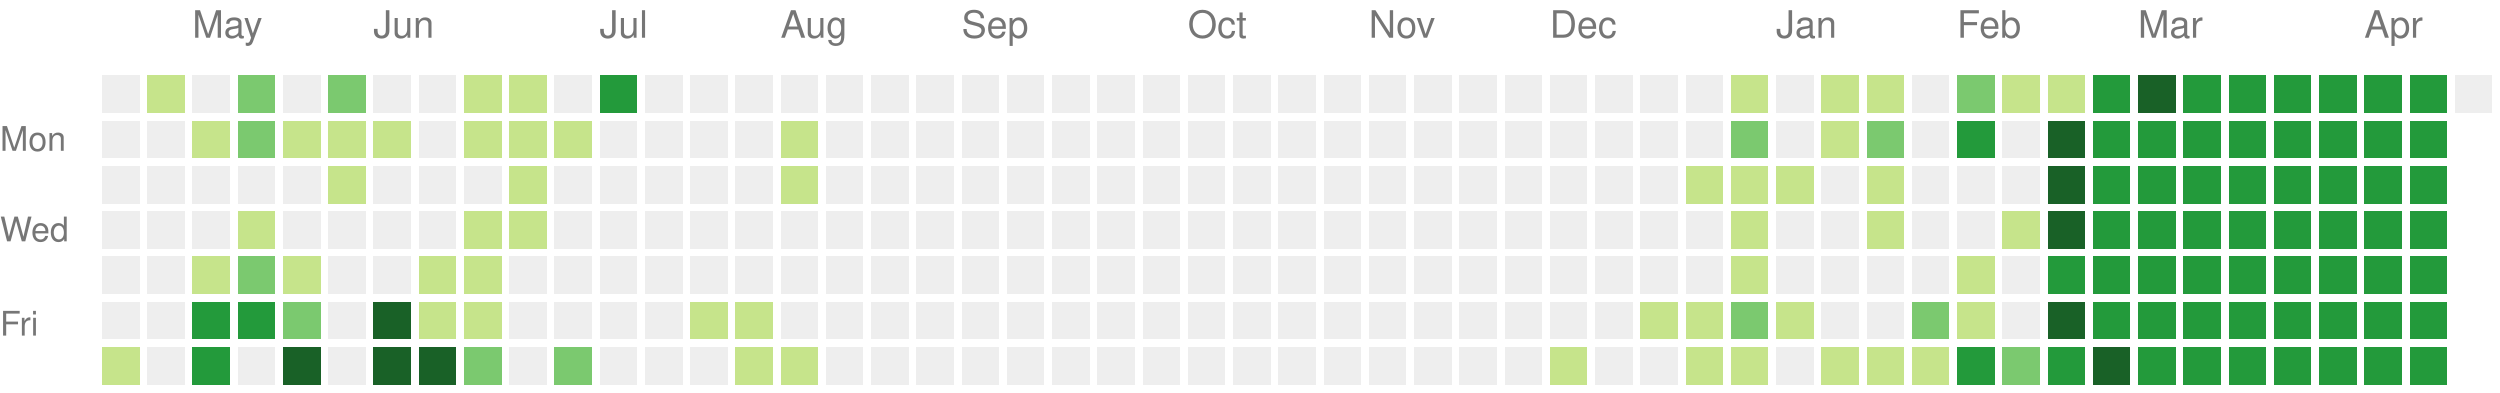
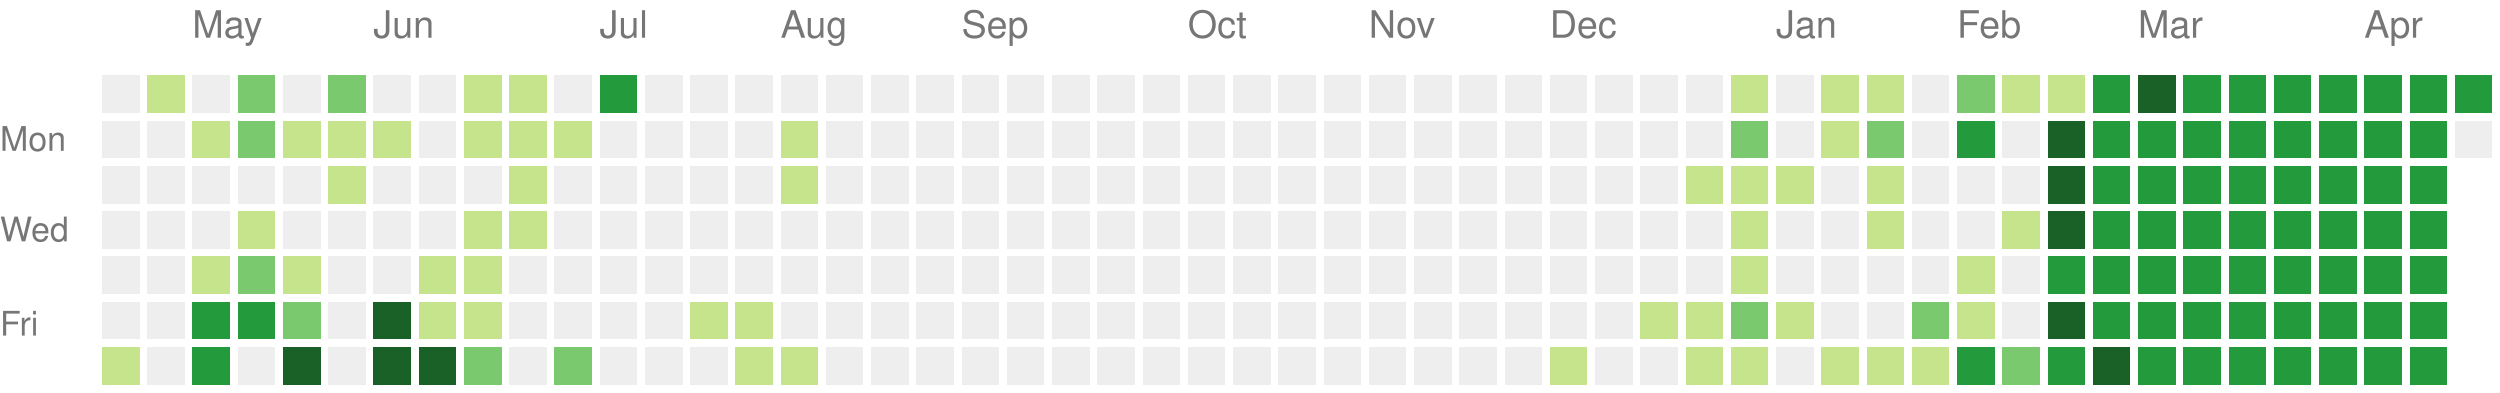
<svg xmlns="http://www.w3.org/2000/svg" version="1.1" width="663" height="104">
  <rect style="fill:#eeeeee;shape-rendering:crispedges;" data-score="0" data-date="2024-04-21" x="27" y="20" width="10" height="10" />
  <rect style="fill:#c6e48b;shape-rendering:crispedges;" data-score="1" data-date="2024-04-28" x="39" y="20" width="10" height="10" />
  <rect style="fill:#eeeeee;shape-rendering:crispedges;" data-score="0" data-date="2024-05-05" x="51" y="20" width="10" height="10" />
  <rect style="fill:#7bc96f;shape-rendering:crispedges;" data-score="2" data-date="2024-05-12" x="63" y="20" width="10" height="10" />
  <rect style="fill:#eeeeee;shape-rendering:crispedges;" data-score="0" data-date="2024-05-19" x="75" y="20" width="10" height="10" />
  <rect style="fill:#7bc96f;shape-rendering:crispedges;" data-score="2" data-date="2024-05-26" x="87" y="20" width="10" height="10" />
  <rect style="fill:#eeeeee;shape-rendering:crispedges;" data-score="0" data-date="2024-06-02" x="99" y="20" width="10" height="10" />
  <rect style="fill:#eeeeee;shape-rendering:crispedges;" data-score="0" data-date="2024-06-09" x="111" y="20" width="10" height="10" />
  <rect style="fill:#c6e48b;shape-rendering:crispedges;" data-score="1" data-date="2024-06-16" x="123" y="20" width="10" height="10" />
  <rect style="fill:#c6e48b;shape-rendering:crispedges;" data-score="1" data-date="2024-06-23" x="135" y="20" width="10" height="10" />
  <rect style="fill:#eeeeee;shape-rendering:crispedges;" data-score="0" data-date="2024-06-30" x="147" y="20" width="10" height="10" />
  <rect style="fill:#239a3b;shape-rendering:crispedges;" data-score="3" data-date="2024-07-07" x="159" y="20" width="10" height="10" />
  <rect style="fill:#eeeeee;shape-rendering:crispedges;" data-score="0" data-date="2024-07-14" x="171" y="20" width="10" height="10" />
  <rect style="fill:#eeeeee;shape-rendering:crispedges;" data-score="0" data-date="2024-07-21" x="183" y="20" width="10" height="10" />
  <rect style="fill:#eeeeee;shape-rendering:crispedges;" data-score="0" data-date="2024-07-28" x="195" y="20" width="10" height="10" />
  <rect style="fill:#eeeeee;shape-rendering:crispedges;" data-score="0" data-date="2024-08-04" x="207" y="20" width="10" height="10" />
  <rect style="fill:#eeeeee;shape-rendering:crispedges;" data-score="0" data-date="2024-08-11" x="219" y="20" width="10" height="10" />
  <rect style="fill:#eeeeee;shape-rendering:crispedges;" data-score="0" data-date="2024-08-18" x="231" y="20" width="10" height="10" />
  <rect style="fill:#eeeeee;shape-rendering:crispedges;" data-score="0" data-date="2024-08-25" x="243" y="20" width="10" height="10" />
  <rect style="fill:#eeeeee;shape-rendering:crispedges;" data-score="0" data-date="2024-09-01" x="255" y="20" width="10" height="10" />
  <rect style="fill:#eeeeee;shape-rendering:crispedges;" data-score="0" data-date="2024-09-08" x="267" y="20" width="10" height="10" />
  <rect style="fill:#eeeeee;shape-rendering:crispedges;" data-score="0" data-date="2024-09-15" x="279" y="20" width="10" height="10" />
  <rect style="fill:#eeeeee;shape-rendering:crispedges;" data-score="0" data-date="2024-09-22" x="291" y="20" width="10" height="10" />
  <rect style="fill:#eeeeee;shape-rendering:crispedges;" data-score="0" data-date="2024-09-29" x="303" y="20" width="10" height="10" />
  <rect style="fill:#eeeeee;shape-rendering:crispedges;" data-score="0" data-date="2024-10-06" x="315" y="20" width="10" height="10" />
  <rect style="fill:#eeeeee;shape-rendering:crispedges;" data-score="0" data-date="2024-10-13" x="327" y="20" width="10" height="10" />
  <rect style="fill:#eeeeee;shape-rendering:crispedges;" data-score="0" data-date="2024-10-20" x="339" y="20" width="10" height="10" />
  <rect style="fill:#eeeeee;shape-rendering:crispedges;" data-score="0" data-date="2024-10-27" x="351" y="20" width="10" height="10" />
  <rect style="fill:#eeeeee;shape-rendering:crispedges;" data-score="0" data-date="2024-11-03" x="363" y="20" width="10" height="10" />
  <rect style="fill:#eeeeee;shape-rendering:crispedges;" data-score="0" data-date="2024-11-10" x="375" y="20" width="10" height="10" />
  <rect style="fill:#eeeeee;shape-rendering:crispedges;" data-score="0" data-date="2024-11-17" x="387" y="20" width="10" height="10" />
  <rect style="fill:#eeeeee;shape-rendering:crispedges;" data-score="0" data-date="2024-11-24" x="399" y="20" width="10" height="10" />
  <rect style="fill:#eeeeee;shape-rendering:crispedges;" data-score="0" data-date="2024-12-01" x="411" y="20" width="10" height="10" />
  <rect style="fill:#eeeeee;shape-rendering:crispedges;" data-score="0" data-date="2024-12-08" x="423" y="20" width="10" height="10" />
  <rect style="fill:#eeeeee;shape-rendering:crispedges;" data-score="0" data-date="2024-12-15" x="435" y="20" width="10" height="10" />
  <rect style="fill:#eeeeee;shape-rendering:crispedges;" data-score="0" data-date="2024-12-22" x="447" y="20" width="10" height="10" />
  <rect style="fill:#c6e48b;shape-rendering:crispedges;" data-score="1" data-date="2024-12-29" x="459" y="20" width="10" height="10" />
  <rect style="fill:#eeeeee;shape-rendering:crispedges;" data-score="0" data-date="2025-01-05" x="471" y="20" width="10" height="10" />
  <rect style="fill:#c6e48b;shape-rendering:crispedges;" data-score="1" data-date="2025-01-12" x="483" y="20" width="10" height="10" />
  <rect style="fill:#c6e48b;shape-rendering:crispedges;" data-score="1" data-date="2025-01-19" x="495" y="20" width="10" height="10" />
  <rect style="fill:#eeeeee;shape-rendering:crispedges;" data-score="0" data-date="2025-01-26" x="507" y="20" width="10" height="10" />
  <rect style="fill:#7bc96f;shape-rendering:crispedges;" data-score="2" data-date="2025-02-02" x="519" y="20" width="10" height="10" />
  <rect style="fill:#c6e48b;shape-rendering:crispedges;" data-score="1" data-date="2025-02-09" x="531" y="20" width="10" height="10" />
  <rect style="fill:#c6e48b;shape-rendering:crispedges;" data-score="1" data-date="2025-02-16" x="543" y="20" width="10" height="10" />
  <rect style="fill:#239a3b;shape-rendering:crispedges;" data-score="3" data-date="2025-02-23" x="555" y="20" width="10" height="10" />
  <rect style="fill:#196127;shape-rendering:crispedges;" data-score="4" data-date="2025-03-02" x="567" y="20" width="10" height="10" />
  <rect style="fill:#239a3b;shape-rendering:crispedges;" data-score="3" data-date="2025-03-09" x="579" y="20" width="10" height="10" />
  <rect style="fill:#239a3b;shape-rendering:crispedges;" data-score="3" data-date="2025-03-16" x="591" y="20" width="10" height="10" />
  <rect style="fill:#239a3b;shape-rendering:crispedges;" data-score="3" data-date="2025-03-23" x="603" y="20" width="10" height="10" />
  <rect style="fill:#239a3b;shape-rendering:crispedges;" data-score="3" data-date="2025-03-30" x="615" y="20" width="10" height="10" />
  <rect style="fill:#239a3b;shape-rendering:crispedges;" data-score="3" data-date="2025-04-06" x="627" y="20" width="10" height="10" />
  <rect style="fill:#239a3b;shape-rendering:crispedges;" data-score="3" data-date="2025-04-13" x="639" y="20" width="10" height="10" />
-   <rect style="fill:#eeeeee;shape-rendering:crispedges;" data-score="0" data-date="2025-04-20" x="651" y="20" width="10" height="10" />
+   <rect style="fill:#239a3b;shape-rendering:crispedges;" data-score="3" data-date="2025-04-20" x="651" y="20" width="10" height="10" />
  <rect style="fill:#eeeeee;shape-rendering:crispedges;" data-score="0" data-date="2024-04-22" x="27" y="32" width="10" height="10" />
  <rect style="fill:#eeeeee;shape-rendering:crispedges;" data-score="0" data-date="2024-04-29" x="39" y="32" width="10" height="10" />
  <rect style="fill:#c6e48b;shape-rendering:crispedges;" data-score="1" data-date="2024-05-06" x="51" y="32" width="10" height="10" />
  <rect style="fill:#7bc96f;shape-rendering:crispedges;" data-score="2" data-date="2024-05-13" x="63" y="32" width="10" height="10" />
  <rect style="fill:#c6e48b;shape-rendering:crispedges;" data-score="1" data-date="2024-05-20" x="75" y="32" width="10" height="10" />
  <rect style="fill:#c6e48b;shape-rendering:crispedges;" data-score="1" data-date="2024-05-27" x="87" y="32" width="10" height="10" />
  <rect style="fill:#c6e48b;shape-rendering:crispedges;" data-score="1" data-date="2024-06-03" x="99" y="32" width="10" height="10" />
  <rect style="fill:#eeeeee;shape-rendering:crispedges;" data-score="0" data-date="2024-06-10" x="111" y="32" width="10" height="10" />
  <rect style="fill:#c6e48b;shape-rendering:crispedges;" data-score="1" data-date="2024-06-17" x="123" y="32" width="10" height="10" />
  <rect style="fill:#c6e48b;shape-rendering:crispedges;" data-score="1" data-date="2024-06-24" x="135" y="32" width="10" height="10" />
  <rect style="fill:#c6e48b;shape-rendering:crispedges;" data-score="1" data-date="2024-07-01" x="147" y="32" width="10" height="10" />
  <rect style="fill:#eeeeee;shape-rendering:crispedges;" data-score="0" data-date="2024-07-08" x="159" y="32" width="10" height="10" />
  <rect style="fill:#eeeeee;shape-rendering:crispedges;" data-score="0" data-date="2024-07-15" x="171" y="32" width="10" height="10" />
  <rect style="fill:#eeeeee;shape-rendering:crispedges;" data-score="0" data-date="2024-07-22" x="183" y="32" width="10" height="10" />
  <rect style="fill:#eeeeee;shape-rendering:crispedges;" data-score="0" data-date="2024-07-29" x="195" y="32" width="10" height="10" />
  <rect style="fill:#c6e48b;shape-rendering:crispedges;" data-score="1" data-date="2024-08-05" x="207" y="32" width="10" height="10" />
  <rect style="fill:#eeeeee;shape-rendering:crispedges;" data-score="0" data-date="2024-08-12" x="219" y="32" width="10" height="10" />
  <rect style="fill:#eeeeee;shape-rendering:crispedges;" data-score="0" data-date="2024-08-19" x="231" y="32" width="10" height="10" />
  <rect style="fill:#eeeeee;shape-rendering:crispedges;" data-score="0" data-date="2024-08-26" x="243" y="32" width="10" height="10" />
  <rect style="fill:#eeeeee;shape-rendering:crispedges;" data-score="0" data-date="2024-09-02" x="255" y="32" width="10" height="10" />
  <rect style="fill:#eeeeee;shape-rendering:crispedges;" data-score="0" data-date="2024-09-09" x="267" y="32" width="10" height="10" />
  <rect style="fill:#eeeeee;shape-rendering:crispedges;" data-score="0" data-date="2024-09-16" x="279" y="32" width="10" height="10" />
  <rect style="fill:#eeeeee;shape-rendering:crispedges;" data-score="0" data-date="2024-09-23" x="291" y="32" width="10" height="10" />
  <rect style="fill:#eeeeee;shape-rendering:crispedges;" data-score="0" data-date="2024-09-30" x="303" y="32" width="10" height="10" />
  <rect style="fill:#eeeeee;shape-rendering:crispedges;" data-score="0" data-date="2024-10-07" x="315" y="32" width="10" height="10" />
  <rect style="fill:#eeeeee;shape-rendering:crispedges;" data-score="0" data-date="2024-10-14" x="327" y="32" width="10" height="10" />
  <rect style="fill:#eeeeee;shape-rendering:crispedges;" data-score="0" data-date="2024-10-21" x="339" y="32" width="10" height="10" />
  <rect style="fill:#eeeeee;shape-rendering:crispedges;" data-score="0" data-date="2024-10-28" x="351" y="32" width="10" height="10" />
  <rect style="fill:#eeeeee;shape-rendering:crispedges;" data-score="0" data-date="2024-11-04" x="363" y="32" width="10" height="10" />
  <rect style="fill:#eeeeee;shape-rendering:crispedges;" data-score="0" data-date="2024-11-11" x="375" y="32" width="10" height="10" />
  <rect style="fill:#eeeeee;shape-rendering:crispedges;" data-score="0" data-date="2024-11-18" x="387" y="32" width="10" height="10" />
  <rect style="fill:#eeeeee;shape-rendering:crispedges;" data-score="0" data-date="2024-11-25" x="399" y="32" width="10" height="10" />
  <rect style="fill:#eeeeee;shape-rendering:crispedges;" data-score="0" data-date="2024-12-02" x="411" y="32" width="10" height="10" />
  <rect style="fill:#eeeeee;shape-rendering:crispedges;" data-score="0" data-date="2024-12-09" x="423" y="32" width="10" height="10" />
  <rect style="fill:#eeeeee;shape-rendering:crispedges;" data-score="0" data-date="2024-12-16" x="435" y="32" width="10" height="10" />
  <rect style="fill:#eeeeee;shape-rendering:crispedges;" data-score="0" data-date="2024-12-23" x="447" y="32" width="10" height="10" />
  <rect style="fill:#7bc96f;shape-rendering:crispedges;" data-score="2" data-date="2024-12-30" x="459" y="32" width="10" height="10" />
  <rect style="fill:#eeeeee;shape-rendering:crispedges;" data-score="0" data-date="2025-01-06" x="471" y="32" width="10" height="10" />
  <rect style="fill:#c6e48b;shape-rendering:crispedges;" data-score="1" data-date="2025-01-13" x="483" y="32" width="10" height="10" />
  <rect style="fill:#7bc96f;shape-rendering:crispedges;" data-score="2" data-date="2025-01-20" x="495" y="32" width="10" height="10" />
  <rect style="fill:#eeeeee;shape-rendering:crispedges;" data-score="0" data-date="2025-01-27" x="507" y="32" width="10" height="10" />
  <rect style="fill:#239a3b;shape-rendering:crispedges;" data-score="3" data-date="2025-02-03" x="519" y="32" width="10" height="10" />
  <rect style="fill:#eeeeee;shape-rendering:crispedges;" data-score="0" data-date="2025-02-10" x="531" y="32" width="10" height="10" />
  <rect style="fill:#196127;shape-rendering:crispedges;" data-score="4" data-date="2025-02-17" x="543" y="32" width="10" height="10" />
  <rect style="fill:#239a3b;shape-rendering:crispedges;" data-score="3" data-date="2025-02-24" x="555" y="32" width="10" height="10" />
  <rect style="fill:#239a3b;shape-rendering:crispedges;" data-score="3" data-date="2025-03-03" x="567" y="32" width="10" height="10" />
  <rect style="fill:#239a3b;shape-rendering:crispedges;" data-score="3" data-date="2025-03-10" x="579" y="32" width="10" height="10" />
  <rect style="fill:#239a3b;shape-rendering:crispedges;" data-score="3" data-date="2025-03-17" x="591" y="32" width="10" height="10" />
  <rect style="fill:#239a3b;shape-rendering:crispedges;" data-score="3" data-date="2025-03-24" x="603" y="32" width="10" height="10" />
  <rect style="fill:#239a3b;shape-rendering:crispedges;" data-score="3" data-date="2025-03-31" x="615" y="32" width="10" height="10" />
  <rect style="fill:#239a3b;shape-rendering:crispedges;" data-score="3" data-date="2025-04-07" x="627" y="32" width="10" height="10" />
  <rect style="fill:#239a3b;shape-rendering:crispedges;" data-score="3" data-date="2025-04-14" x="639" y="32" width="10" height="10" />
+   <rect style="fill:#eeeeee;shape-rendering:crispedges;" data-score="0" data-date="2025-04-21" x="651" y="32" width="10" height="10" />
  <rect style="fill:#eeeeee;shape-rendering:crispedges;" data-score="0" data-date="2024-04-23" x="27" y="44" width="10" height="10" />
  <rect style="fill:#eeeeee;shape-rendering:crispedges;" data-score="0" data-date="2024-04-30" x="39" y="44" width="10" height="10" />
  <rect style="fill:#eeeeee;shape-rendering:crispedges;" data-score="0" data-date="2024-05-07" x="51" y="44" width="10" height="10" />
  <rect style="fill:#eeeeee;shape-rendering:crispedges;" data-score="0" data-date="2024-05-14" x="63" y="44" width="10" height="10" />
  <rect style="fill:#eeeeee;shape-rendering:crispedges;" data-score="0" data-date="2024-05-21" x="75" y="44" width="10" height="10" />
  <rect style="fill:#c6e48b;shape-rendering:crispedges;" data-score="1" data-date="2024-05-28" x="87" y="44" width="10" height="10" />
  <rect style="fill:#eeeeee;shape-rendering:crispedges;" data-score="0" data-date="2024-06-04" x="99" y="44" width="10" height="10" />
  <rect style="fill:#eeeeee;shape-rendering:crispedges;" data-score="0" data-date="2024-06-11" x="111" y="44" width="10" height="10" />
  <rect style="fill:#eeeeee;shape-rendering:crispedges;" data-score="0" data-date="2024-06-18" x="123" y="44" width="10" height="10" />
  <rect style="fill:#c6e48b;shape-rendering:crispedges;" data-score="1" data-date="2024-06-25" x="135" y="44" width="10" height="10" />
  <rect style="fill:#eeeeee;shape-rendering:crispedges;" data-score="0" data-date="2024-07-02" x="147" y="44" width="10" height="10" />
  <rect style="fill:#eeeeee;shape-rendering:crispedges;" data-score="0" data-date="2024-07-09" x="159" y="44" width="10" height="10" />
  <rect style="fill:#eeeeee;shape-rendering:crispedges;" data-score="0" data-date="2024-07-16" x="171" y="44" width="10" height="10" />
  <rect style="fill:#eeeeee;shape-rendering:crispedges;" data-score="0" data-date="2024-07-23" x="183" y="44" width="10" height="10" />
  <rect style="fill:#eeeeee;shape-rendering:crispedges;" data-score="0" data-date="2024-07-30" x="195" y="44" width="10" height="10" />
  <rect style="fill:#c6e48b;shape-rendering:crispedges;" data-score="1" data-date="2024-08-06" x="207" y="44" width="10" height="10" />
  <rect style="fill:#eeeeee;shape-rendering:crispedges;" data-score="0" data-date="2024-08-13" x="219" y="44" width="10" height="10" />
  <rect style="fill:#eeeeee;shape-rendering:crispedges;" data-score="0" data-date="2024-08-20" x="231" y="44" width="10" height="10" />
  <rect style="fill:#eeeeee;shape-rendering:crispedges;" data-score="0" data-date="2024-08-27" x="243" y="44" width="10" height="10" />
  <rect style="fill:#eeeeee;shape-rendering:crispedges;" data-score="0" data-date="2024-09-03" x="255" y="44" width="10" height="10" />
  <rect style="fill:#eeeeee;shape-rendering:crispedges;" data-score="0" data-date="2024-09-10" x="267" y="44" width="10" height="10" />
  <rect style="fill:#eeeeee;shape-rendering:crispedges;" data-score="0" data-date="2024-09-17" x="279" y="44" width="10" height="10" />
  <rect style="fill:#eeeeee;shape-rendering:crispedges;" data-score="0" data-date="2024-09-24" x="291" y="44" width="10" height="10" />
  <rect style="fill:#eeeeee;shape-rendering:crispedges;" data-score="0" data-date="2024-10-01" x="303" y="44" width="10" height="10" />
  <rect style="fill:#eeeeee;shape-rendering:crispedges;" data-score="0" data-date="2024-10-08" x="315" y="44" width="10" height="10" />
  <rect style="fill:#eeeeee;shape-rendering:crispedges;" data-score="0" data-date="2024-10-15" x="327" y="44" width="10" height="10" />
  <rect style="fill:#eeeeee;shape-rendering:crispedges;" data-score="0" data-date="2024-10-22" x="339" y="44" width="10" height="10" />
  <rect style="fill:#eeeeee;shape-rendering:crispedges;" data-score="0" data-date="2024-10-29" x="351" y="44" width="10" height="10" />
  <rect style="fill:#eeeeee;shape-rendering:crispedges;" data-score="0" data-date="2024-11-05" x="363" y="44" width="10" height="10" />
  <rect style="fill:#eeeeee;shape-rendering:crispedges;" data-score="0" data-date="2024-11-12" x="375" y="44" width="10" height="10" />
  <rect style="fill:#eeeeee;shape-rendering:crispedges;" data-score="0" data-date="2024-11-19" x="387" y="44" width="10" height="10" />
  <rect style="fill:#eeeeee;shape-rendering:crispedges;" data-score="0" data-date="2024-11-26" x="399" y="44" width="10" height="10" />
  <rect style="fill:#eeeeee;shape-rendering:crispedges;" data-score="0" data-date="2024-12-03" x="411" y="44" width="10" height="10" />
  <rect style="fill:#eeeeee;shape-rendering:crispedges;" data-score="0" data-date="2024-12-10" x="423" y="44" width="10" height="10" />
  <rect style="fill:#eeeeee;shape-rendering:crispedges;" data-score="0" data-date="2024-12-17" x="435" y="44" width="10" height="10" />
  <rect style="fill:#c6e48b;shape-rendering:crispedges;" data-score="1" data-date="2024-12-24" x="447" y="44" width="10" height="10" />
  <rect style="fill:#c6e48b;shape-rendering:crispedges;" data-score="1" data-date="2024-12-31" x="459" y="44" width="10" height="10" />
  <rect style="fill:#c6e48b;shape-rendering:crispedges;" data-score="1" data-date="2025-01-07" x="471" y="44" width="10" height="10" />
  <rect style="fill:#eeeeee;shape-rendering:crispedges;" data-score="0" data-date="2025-01-14" x="483" y="44" width="10" height="10" />
  <rect style="fill:#c6e48b;shape-rendering:crispedges;" data-score="1" data-date="2025-01-21" x="495" y="44" width="10" height="10" />
  <rect style="fill:#eeeeee;shape-rendering:crispedges;" data-score="0" data-date="2025-01-28" x="507" y="44" width="10" height="10" />
  <rect style="fill:#eeeeee;shape-rendering:crispedges;" data-score="0" data-date="2025-02-04" x="519" y="44" width="10" height="10" />
  <rect style="fill:#eeeeee;shape-rendering:crispedges;" data-score="0" data-date="2025-02-11" x="531" y="44" width="10" height="10" />
  <rect style="fill:#196127;shape-rendering:crispedges;" data-score="4" data-date="2025-02-18" x="543" y="44" width="10" height="10" />
  <rect style="fill:#239a3b;shape-rendering:crispedges;" data-score="3" data-date="2025-02-25" x="555" y="44" width="10" height="10" />
  <rect style="fill:#239a3b;shape-rendering:crispedges;" data-score="3" data-date="2025-03-04" x="567" y="44" width="10" height="10" />
  <rect style="fill:#239a3b;shape-rendering:crispedges;" data-score="3" data-date="2025-03-11" x="579" y="44" width="10" height="10" />
  <rect style="fill:#239a3b;shape-rendering:crispedges;" data-score="3" data-date="2025-03-18" x="591" y="44" width="10" height="10" />
  <rect style="fill:#239a3b;shape-rendering:crispedges;" data-score="3" data-date="2025-03-25" x="603" y="44" width="10" height="10" />
  <rect style="fill:#239a3b;shape-rendering:crispedges;" data-score="3" data-date="2025-04-01" x="615" y="44" width="10" height="10" />
  <rect style="fill:#239a3b;shape-rendering:crispedges;" data-score="3" data-date="2025-04-08" x="627" y="44" width="10" height="10" />
  <rect style="fill:#239a3b;shape-rendering:crispedges;" data-score="3" data-date="2025-04-15" x="639" y="44" width="10" height="10" />
  <rect style="fill:#eeeeee;shape-rendering:crispedges;" data-score="0" data-date="2024-04-24" x="27" y="56" width="10" height="10" />
  <rect style="fill:#eeeeee;shape-rendering:crispedges;" data-score="0" data-date="2024-05-01" x="39" y="56" width="10" height="10" />
  <rect style="fill:#eeeeee;shape-rendering:crispedges;" data-score="0" data-date="2024-05-08" x="51" y="56" width="10" height="10" />
  <rect style="fill:#c6e48b;shape-rendering:crispedges;" data-score="1" data-date="2024-05-15" x="63" y="56" width="10" height="10" />
  <rect style="fill:#eeeeee;shape-rendering:crispedges;" data-score="0" data-date="2024-05-22" x="75" y="56" width="10" height="10" />
  <rect style="fill:#eeeeee;shape-rendering:crispedges;" data-score="0" data-date="2024-05-29" x="87" y="56" width="10" height="10" />
  <rect style="fill:#eeeeee;shape-rendering:crispedges;" data-score="0" data-date="2024-06-05" x="99" y="56" width="10" height="10" />
  <rect style="fill:#eeeeee;shape-rendering:crispedges;" data-score="0" data-date="2024-06-12" x="111" y="56" width="10" height="10" />
  <rect style="fill:#c6e48b;shape-rendering:crispedges;" data-score="1" data-date="2024-06-19" x="123" y="56" width="10" height="10" />
  <rect style="fill:#c6e48b;shape-rendering:crispedges;" data-score="1" data-date="2024-06-26" x="135" y="56" width="10" height="10" />
  <rect style="fill:#eeeeee;shape-rendering:crispedges;" data-score="0" data-date="2024-07-03" x="147" y="56" width="10" height="10" />
  <rect style="fill:#eeeeee;shape-rendering:crispedges;" data-score="0" data-date="2024-07-10" x="159" y="56" width="10" height="10" />
  <rect style="fill:#eeeeee;shape-rendering:crispedges;" data-score="0" data-date="2024-07-17" x="171" y="56" width="10" height="10" />
  <rect style="fill:#eeeeee;shape-rendering:crispedges;" data-score="0" data-date="2024-07-24" x="183" y="56" width="10" height="10" />
  <rect style="fill:#eeeeee;shape-rendering:crispedges;" data-score="0" data-date="2024-07-31" x="195" y="56" width="10" height="10" />
  <rect style="fill:#eeeeee;shape-rendering:crispedges;" data-score="0" data-date="2024-08-07" x="207" y="56" width="10" height="10" />
  <rect style="fill:#eeeeee;shape-rendering:crispedges;" data-score="0" data-date="2024-08-14" x="219" y="56" width="10" height="10" />
  <rect style="fill:#eeeeee;shape-rendering:crispedges;" data-score="0" data-date="2024-08-21" x="231" y="56" width="10" height="10" />
  <rect style="fill:#eeeeee;shape-rendering:crispedges;" data-score="0" data-date="2024-08-28" x="243" y="56" width="10" height="10" />
  <rect style="fill:#eeeeee;shape-rendering:crispedges;" data-score="0" data-date="2024-09-04" x="255" y="56" width="10" height="10" />
  <rect style="fill:#eeeeee;shape-rendering:crispedges;" data-score="0" data-date="2024-09-11" x="267" y="56" width="10" height="10" />
  <rect style="fill:#eeeeee;shape-rendering:crispedges;" data-score="0" data-date="2024-09-18" x="279" y="56" width="10" height="10" />
  <rect style="fill:#eeeeee;shape-rendering:crispedges;" data-score="0" data-date="2024-09-25" x="291" y="56" width="10" height="10" />
  <rect style="fill:#eeeeee;shape-rendering:crispedges;" data-score="0" data-date="2024-10-02" x="303" y="56" width="10" height="10" />
  <rect style="fill:#eeeeee;shape-rendering:crispedges;" data-score="0" data-date="2024-10-09" x="315" y="56" width="10" height="10" />
  <rect style="fill:#eeeeee;shape-rendering:crispedges;" data-score="0" data-date="2024-10-16" x="327" y="56" width="10" height="10" />
  <rect style="fill:#eeeeee;shape-rendering:crispedges;" data-score="0" data-date="2024-10-23" x="339" y="56" width="10" height="10" />
  <rect style="fill:#eeeeee;shape-rendering:crispedges;" data-score="0" data-date="2024-10-30" x="351" y="56" width="10" height="10" />
  <rect style="fill:#eeeeee;shape-rendering:crispedges;" data-score="0" data-date="2024-11-06" x="363" y="56" width="10" height="10" />
  <rect style="fill:#eeeeee;shape-rendering:crispedges;" data-score="0" data-date="2024-11-13" x="375" y="56" width="10" height="10" />
  <rect style="fill:#eeeeee;shape-rendering:crispedges;" data-score="0" data-date="2024-11-20" x="387" y="56" width="10" height="10" />
  <rect style="fill:#eeeeee;shape-rendering:crispedges;" data-score="0" data-date="2024-11-27" x="399" y="56" width="10" height="10" />
  <rect style="fill:#eeeeee;shape-rendering:crispedges;" data-score="0" data-date="2024-12-04" x="411" y="56" width="10" height="10" />
  <rect style="fill:#eeeeee;shape-rendering:crispedges;" data-score="0" data-date="2024-12-11" x="423" y="56" width="10" height="10" />
  <rect style="fill:#eeeeee;shape-rendering:crispedges;" data-score="0" data-date="2024-12-18" x="435" y="56" width="10" height="10" />
  <rect style="fill:#eeeeee;shape-rendering:crispedges;" data-score="0" data-date="2024-12-25" x="447" y="56" width="10" height="10" />
  <rect style="fill:#c6e48b;shape-rendering:crispedges;" data-score="1" data-date="2025-01-01" x="459" y="56" width="10" height="10" />
  <rect style="fill:#eeeeee;shape-rendering:crispedges;" data-score="0" data-date="2025-01-08" x="471" y="56" width="10" height="10" />
  <rect style="fill:#eeeeee;shape-rendering:crispedges;" data-score="0" data-date="2025-01-15" x="483" y="56" width="10" height="10" />
  <rect style="fill:#c6e48b;shape-rendering:crispedges;" data-score="1" data-date="2025-01-22" x="495" y="56" width="10" height="10" />
  <rect style="fill:#eeeeee;shape-rendering:crispedges;" data-score="0" data-date="2025-01-29" x="507" y="56" width="10" height="10" />
  <rect style="fill:#eeeeee;shape-rendering:crispedges;" data-score="0" data-date="2025-02-05" x="519" y="56" width="10" height="10" />
  <rect style="fill:#c6e48b;shape-rendering:crispedges;" data-score="1" data-date="2025-02-12" x="531" y="56" width="10" height="10" />
  <rect style="fill:#196127;shape-rendering:crispedges;" data-score="4" data-date="2025-02-19" x="543" y="56" width="10" height="10" />
  <rect style="fill:#239a3b;shape-rendering:crispedges;" data-score="3" data-date="2025-02-26" x="555" y="56" width="10" height="10" />
  <rect style="fill:#239a3b;shape-rendering:crispedges;" data-score="3" data-date="2025-03-05" x="567" y="56" width="10" height="10" />
  <rect style="fill:#239a3b;shape-rendering:crispedges;" data-score="3" data-date="2025-03-12" x="579" y="56" width="10" height="10" />
  <rect style="fill:#239a3b;shape-rendering:crispedges;" data-score="3" data-date="2025-03-19" x="591" y="56" width="10" height="10" />
  <rect style="fill:#239a3b;shape-rendering:crispedges;" data-score="3" data-date="2025-03-26" x="603" y="56" width="10" height="10" />
  <rect style="fill:#239a3b;shape-rendering:crispedges;" data-score="3" data-date="2025-04-02" x="615" y="56" width="10" height="10" />
  <rect style="fill:#239a3b;shape-rendering:crispedges;" data-score="3" data-date="2025-04-09" x="627" y="56" width="10" height="10" />
  <rect style="fill:#239a3b;shape-rendering:crispedges;" data-score="3" data-date="2025-04-16" x="639" y="56" width="10" height="10" />
  <rect style="fill:#eeeeee;shape-rendering:crispedges;" data-score="0" data-date="2024-04-25" x="27" y="68" width="10" height="10" />
  <rect style="fill:#eeeeee;shape-rendering:crispedges;" data-score="0" data-date="2024-05-02" x="39" y="68" width="10" height="10" />
  <rect style="fill:#c6e48b;shape-rendering:crispedges;" data-score="1" data-date="2024-05-09" x="51" y="68" width="10" height="10" />
  <rect style="fill:#7bc96f;shape-rendering:crispedges;" data-score="2" data-date="2024-05-16" x="63" y="68" width="10" height="10" />
  <rect style="fill:#c6e48b;shape-rendering:crispedges;" data-score="1" data-date="2024-05-23" x="75" y="68" width="10" height="10" />
  <rect style="fill:#eeeeee;shape-rendering:crispedges;" data-score="0" data-date="2024-05-30" x="87" y="68" width="10" height="10" />
  <rect style="fill:#eeeeee;shape-rendering:crispedges;" data-score="0" data-date="2024-06-06" x="99" y="68" width="10" height="10" />
  <rect style="fill:#c6e48b;shape-rendering:crispedges;" data-score="1" data-date="2024-06-13" x="111" y="68" width="10" height="10" />
  <rect style="fill:#c6e48b;shape-rendering:crispedges;" data-score="1" data-date="2024-06-20" x="123" y="68" width="10" height="10" />
  <rect style="fill:#eeeeee;shape-rendering:crispedges;" data-score="0" data-date="2024-06-27" x="135" y="68" width="10" height="10" />
  <rect style="fill:#eeeeee;shape-rendering:crispedges;" data-score="0" data-date="2024-07-04" x="147" y="68" width="10" height="10" />
  <rect style="fill:#eeeeee;shape-rendering:crispedges;" data-score="0" data-date="2024-07-11" x="159" y="68" width="10" height="10" />
  <rect style="fill:#eeeeee;shape-rendering:crispedges;" data-score="0" data-date="2024-07-18" x="171" y="68" width="10" height="10" />
  <rect style="fill:#eeeeee;shape-rendering:crispedges;" data-score="0" data-date="2024-07-25" x="183" y="68" width="10" height="10" />
  <rect style="fill:#eeeeee;shape-rendering:crispedges;" data-score="0" data-date="2024-08-01" x="195" y="68" width="10" height="10" />
  <rect style="fill:#eeeeee;shape-rendering:crispedges;" data-score="0" data-date="2024-08-08" x="207" y="68" width="10" height="10" />
  <rect style="fill:#eeeeee;shape-rendering:crispedges;" data-score="0" data-date="2024-08-15" x="219" y="68" width="10" height="10" />
  <rect style="fill:#eeeeee;shape-rendering:crispedges;" data-score="0" data-date="2024-08-22" x="231" y="68" width="10" height="10" />
  <rect style="fill:#eeeeee;shape-rendering:crispedges;" data-score="0" data-date="2024-08-29" x="243" y="68" width="10" height="10" />
  <rect style="fill:#eeeeee;shape-rendering:crispedges;" data-score="0" data-date="2024-09-05" x="255" y="68" width="10" height="10" />
  <rect style="fill:#eeeeee;shape-rendering:crispedges;" data-score="0" data-date="2024-09-12" x="267" y="68" width="10" height="10" />
  <rect style="fill:#eeeeee;shape-rendering:crispedges;" data-score="0" data-date="2024-09-19" x="279" y="68" width="10" height="10" />
  <rect style="fill:#eeeeee;shape-rendering:crispedges;" data-score="0" data-date="2024-09-26" x="291" y="68" width="10" height="10" />
  <rect style="fill:#eeeeee;shape-rendering:crispedges;" data-score="0" data-date="2024-10-03" x="303" y="68" width="10" height="10" />
  <rect style="fill:#eeeeee;shape-rendering:crispedges;" data-score="0" data-date="2024-10-10" x="315" y="68" width="10" height="10" />
  <rect style="fill:#eeeeee;shape-rendering:crispedges;" data-score="0" data-date="2024-10-17" x="327" y="68" width="10" height="10" />
  <rect style="fill:#eeeeee;shape-rendering:crispedges;" data-score="0" data-date="2024-10-24" x="339" y="68" width="10" height="10" />
  <rect style="fill:#eeeeee;shape-rendering:crispedges;" data-score="0" data-date="2024-10-31" x="351" y="68" width="10" height="10" />
  <rect style="fill:#eeeeee;shape-rendering:crispedges;" data-score="0" data-date="2024-11-07" x="363" y="68" width="10" height="10" />
  <rect style="fill:#eeeeee;shape-rendering:crispedges;" data-score="0" data-date="2024-11-14" x="375" y="68" width="10" height="10" />
  <rect style="fill:#eeeeee;shape-rendering:crispedges;" data-score="0" data-date="2024-11-21" x="387" y="68" width="10" height="10" />
  <rect style="fill:#eeeeee;shape-rendering:crispedges;" data-score="0" data-date="2024-11-28" x="399" y="68" width="10" height="10" />
  <rect style="fill:#eeeeee;shape-rendering:crispedges;" data-score="0" data-date="2024-12-05" x="411" y="68" width="10" height="10" />
  <rect style="fill:#eeeeee;shape-rendering:crispedges;" data-score="0" data-date="2024-12-12" x="423" y="68" width="10" height="10" />
  <rect style="fill:#eeeeee;shape-rendering:crispedges;" data-score="0" data-date="2024-12-19" x="435" y="68" width="10" height="10" />
  <rect style="fill:#eeeeee;shape-rendering:crispedges;" data-score="0" data-date="2024-12-26" x="447" y="68" width="10" height="10" />
  <rect style="fill:#c6e48b;shape-rendering:crispedges;" data-score="1" data-date="2025-01-02" x="459" y="68" width="10" height="10" />
  <rect style="fill:#eeeeee;shape-rendering:crispedges;" data-score="0" data-date="2025-01-09" x="471" y="68" width="10" height="10" />
  <rect style="fill:#eeeeee;shape-rendering:crispedges;" data-score="0" data-date="2025-01-16" x="483" y="68" width="10" height="10" />
  <rect style="fill:#eeeeee;shape-rendering:crispedges;" data-score="0" data-date="2025-01-23" x="495" y="68" width="10" height="10" />
  <rect style="fill:#eeeeee;shape-rendering:crispedges;" data-score="0" data-date="2025-01-30" x="507" y="68" width="10" height="10" />
  <rect style="fill:#c6e48b;shape-rendering:crispedges;" data-score="1" data-date="2025-02-06" x="519" y="68" width="10" height="10" />
  <rect style="fill:#eeeeee;shape-rendering:crispedges;" data-score="0" data-date="2025-02-13" x="531" y="68" width="10" height="10" />
  <rect style="fill:#239a3b;shape-rendering:crispedges;" data-score="3" data-date="2025-02-20" x="543" y="68" width="10" height="10" />
  <rect style="fill:#239a3b;shape-rendering:crispedges;" data-score="3" data-date="2025-02-27" x="555" y="68" width="10" height="10" />
  <rect style="fill:#239a3b;shape-rendering:crispedges;" data-score="3" data-date="2025-03-06" x="567" y="68" width="10" height="10" />
  <rect style="fill:#239a3b;shape-rendering:crispedges;" data-score="3" data-date="2025-03-13" x="579" y="68" width="10" height="10" />
  <rect style="fill:#239a3b;shape-rendering:crispedges;" data-score="3" data-date="2025-03-20" x="591" y="68" width="10" height="10" />
  <rect style="fill:#239a3b;shape-rendering:crispedges;" data-score="3" data-date="2025-03-27" x="603" y="68" width="10" height="10" />
  <rect style="fill:#239a3b;shape-rendering:crispedges;" data-score="3" data-date="2025-04-03" x="615" y="68" width="10" height="10" />
  <rect style="fill:#239a3b;shape-rendering:crispedges;" data-score="3" data-date="2025-04-10" x="627" y="68" width="10" height="10" />
  <rect style="fill:#239a3b;shape-rendering:crispedges;" data-score="3" data-date="2025-04-17" x="639" y="68" width="10" height="10" />
  <rect style="fill:#eeeeee;shape-rendering:crispedges;" data-score="0" data-date="2024-04-26" x="27" y="80" width="10" height="10" />
  <rect style="fill:#eeeeee;shape-rendering:crispedges;" data-score="0" data-date="2024-05-03" x="39" y="80" width="10" height="10" />
  <rect style="fill:#239a3b;shape-rendering:crispedges;" data-score="3" data-date="2024-05-10" x="51" y="80" width="10" height="10" />
  <rect style="fill:#239a3b;shape-rendering:crispedges;" data-score="3" data-date="2024-05-17" x="63" y="80" width="10" height="10" />
  <rect style="fill:#7bc96f;shape-rendering:crispedges;" data-score="2" data-date="2024-05-24" x="75" y="80" width="10" height="10" />
  <rect style="fill:#eeeeee;shape-rendering:crispedges;" data-score="0" data-date="2024-05-31" x="87" y="80" width="10" height="10" />
  <rect style="fill:#196127;shape-rendering:crispedges;" data-score="4" data-date="2024-06-07" x="99" y="80" width="10" height="10" />
  <rect style="fill:#c6e48b;shape-rendering:crispedges;" data-score="1" data-date="2024-06-14" x="111" y="80" width="10" height="10" />
  <rect style="fill:#c6e48b;shape-rendering:crispedges;" data-score="1" data-date="2024-06-21" x="123" y="80" width="10" height="10" />
  <rect style="fill:#eeeeee;shape-rendering:crispedges;" data-score="0" data-date="2024-06-28" x="135" y="80" width="10" height="10" />
  <rect style="fill:#eeeeee;shape-rendering:crispedges;" data-score="0" data-date="2024-07-05" x="147" y="80" width="10" height="10" />
  <rect style="fill:#eeeeee;shape-rendering:crispedges;" data-score="0" data-date="2024-07-12" x="159" y="80" width="10" height="10" />
  <rect style="fill:#eeeeee;shape-rendering:crispedges;" data-score="0" data-date="2024-07-19" x="171" y="80" width="10" height="10" />
  <rect style="fill:#c6e48b;shape-rendering:crispedges;" data-score="1" data-date="2024-07-26" x="183" y="80" width="10" height="10" />
  <rect style="fill:#c6e48b;shape-rendering:crispedges;" data-score="1" data-date="2024-08-02" x="195" y="80" width="10" height="10" />
  <rect style="fill:#eeeeee;shape-rendering:crispedges;" data-score="0" data-date="2024-08-09" x="207" y="80" width="10" height="10" />
  <rect style="fill:#eeeeee;shape-rendering:crispedges;" data-score="0" data-date="2024-08-16" x="219" y="80" width="10" height="10" />
  <rect style="fill:#eeeeee;shape-rendering:crispedges;" data-score="0" data-date="2024-08-23" x="231" y="80" width="10" height="10" />
  <rect style="fill:#eeeeee;shape-rendering:crispedges;" data-score="0" data-date="2024-08-30" x="243" y="80" width="10" height="10" />
  <rect style="fill:#eeeeee;shape-rendering:crispedges;" data-score="0" data-date="2024-09-06" x="255" y="80" width="10" height="10" />
  <rect style="fill:#eeeeee;shape-rendering:crispedges;" data-score="0" data-date="2024-09-13" x="267" y="80" width="10" height="10" />
  <rect style="fill:#eeeeee;shape-rendering:crispedges;" data-score="0" data-date="2024-09-20" x="279" y="80" width="10" height="10" />
  <rect style="fill:#eeeeee;shape-rendering:crispedges;" data-score="0" data-date="2024-09-27" x="291" y="80" width="10" height="10" />
  <rect style="fill:#eeeeee;shape-rendering:crispedges;" data-score="0" data-date="2024-10-04" x="303" y="80" width="10" height="10" />
  <rect style="fill:#eeeeee;shape-rendering:crispedges;" data-score="0" data-date="2024-10-11" x="315" y="80" width="10" height="10" />
  <rect style="fill:#eeeeee;shape-rendering:crispedges;" data-score="0" data-date="2024-10-18" x="327" y="80" width="10" height="10" />
  <rect style="fill:#eeeeee;shape-rendering:crispedges;" data-score="0" data-date="2024-10-25" x="339" y="80" width="10" height="10" />
  <rect style="fill:#eeeeee;shape-rendering:crispedges;" data-score="0" data-date="2024-11-01" x="351" y="80" width="10" height="10" />
  <rect style="fill:#eeeeee;shape-rendering:crispedges;" data-score="0" data-date="2024-11-08" x="363" y="80" width="10" height="10" />
  <rect style="fill:#eeeeee;shape-rendering:crispedges;" data-score="0" data-date="2024-11-15" x="375" y="80" width="10" height="10" />
  <rect style="fill:#eeeeee;shape-rendering:crispedges;" data-score="0" data-date="2024-11-22" x="387" y="80" width="10" height="10" />
  <rect style="fill:#eeeeee;shape-rendering:crispedges;" data-score="0" data-date="2024-11-29" x="399" y="80" width="10" height="10" />
  <rect style="fill:#eeeeee;shape-rendering:crispedges;" data-score="0" data-date="2024-12-06" x="411" y="80" width="10" height="10" />
  <rect style="fill:#eeeeee;shape-rendering:crispedges;" data-score="0" data-date="2024-12-13" x="423" y="80" width="10" height="10" />
  <rect style="fill:#c6e48b;shape-rendering:crispedges;" data-score="1" data-date="2024-12-20" x="435" y="80" width="10" height="10" />
  <rect style="fill:#c6e48b;shape-rendering:crispedges;" data-score="1" data-date="2024-12-27" x="447" y="80" width="10" height="10" />
  <rect style="fill:#7bc96f;shape-rendering:crispedges;" data-score="2" data-date="2025-01-03" x="459" y="80" width="10" height="10" />
  <rect style="fill:#c6e48b;shape-rendering:crispedges;" data-score="1" data-date="2025-01-10" x="471" y="80" width="10" height="10" />
  <rect style="fill:#eeeeee;shape-rendering:crispedges;" data-score="0" data-date="2025-01-17" x="483" y="80" width="10" height="10" />
  <rect style="fill:#eeeeee;shape-rendering:crispedges;" data-score="0" data-date="2025-01-24" x="495" y="80" width="10" height="10" />
  <rect style="fill:#7bc96f;shape-rendering:crispedges;" data-score="2" data-date="2025-01-31" x="507" y="80" width="10" height="10" />
  <rect style="fill:#c6e48b;shape-rendering:crispedges;" data-score="1" data-date="2025-02-07" x="519" y="80" width="10" height="10" />
  <rect style="fill:#eeeeee;shape-rendering:crispedges;" data-score="0" data-date="2025-02-14" x="531" y="80" width="10" height="10" />
  <rect style="fill:#196127;shape-rendering:crispedges;" data-score="4" data-date="2025-02-21" x="543" y="80" width="10" height="10" />
  <rect style="fill:#239a3b;shape-rendering:crispedges;" data-score="3" data-date="2025-02-28" x="555" y="80" width="10" height="10" />
  <rect style="fill:#239a3b;shape-rendering:crispedges;" data-score="3" data-date="2025-03-07" x="567" y="80" width="10" height="10" />
  <rect style="fill:#239a3b;shape-rendering:crispedges;" data-score="3" data-date="2025-03-14" x="579" y="80" width="10" height="10" />
  <rect style="fill:#239a3b;shape-rendering:crispedges;" data-score="3" data-date="2025-03-21" x="591" y="80" width="10" height="10" />
  <rect style="fill:#239a3b;shape-rendering:crispedges;" data-score="3" data-date="2025-03-28" x="603" y="80" width="10" height="10" />
  <rect style="fill:#239a3b;shape-rendering:crispedges;" data-score="3" data-date="2025-04-04" x="615" y="80" width="10" height="10" />
  <rect style="fill:#239a3b;shape-rendering:crispedges;" data-score="3" data-date="2025-04-11" x="627" y="80" width="10" height="10" />
  <rect style="fill:#239a3b;shape-rendering:crispedges;" data-score="3" data-date="2025-04-18" x="639" y="80" width="10" height="10" />
  <rect style="fill:#c6e48b;shape-rendering:crispedges;" data-score="1" data-date="2024-04-27" x="27" y="92" width="10" height="10" />
  <rect style="fill:#eeeeee;shape-rendering:crispedges;" data-score="0" data-date="2024-05-04" x="39" y="92" width="10" height="10" />
  <rect style="fill:#239a3b;shape-rendering:crispedges;" data-score="3" data-date="2024-05-11" x="51" y="92" width="10" height="10" />
  <rect style="fill:#eeeeee;shape-rendering:crispedges;" data-score="0" data-date="2024-05-18" x="63" y="92" width="10" height="10" />
  <rect style="fill:#196127;shape-rendering:crispedges;" data-score="4" data-date="2024-05-25" x="75" y="92" width="10" height="10" />
  <rect style="fill:#eeeeee;shape-rendering:crispedges;" data-score="0" data-date="2024-06-01" x="87" y="92" width="10" height="10" />
  <rect style="fill:#196127;shape-rendering:crispedges;" data-score="4" data-date="2024-06-08" x="99" y="92" width="10" height="10" />
  <rect style="fill:#196127;shape-rendering:crispedges;" data-score="4" data-date="2024-06-15" x="111" y="92" width="10" height="10" />
  <rect style="fill:#7bc96f;shape-rendering:crispedges;" data-score="2" data-date="2024-06-22" x="123" y="92" width="10" height="10" />
  <rect style="fill:#eeeeee;shape-rendering:crispedges;" data-score="0" data-date="2024-06-29" x="135" y="92" width="10" height="10" />
  <rect style="fill:#7bc96f;shape-rendering:crispedges;" data-score="2" data-date="2024-07-06" x="147" y="92" width="10" height="10" />
  <rect style="fill:#eeeeee;shape-rendering:crispedges;" data-score="0" data-date="2024-07-13" x="159" y="92" width="10" height="10" />
  <rect style="fill:#eeeeee;shape-rendering:crispedges;" data-score="0" data-date="2024-07-20" x="171" y="92" width="10" height="10" />
  <rect style="fill:#eeeeee;shape-rendering:crispedges;" data-score="0" data-date="2024-07-27" x="183" y="92" width="10" height="10" />
  <rect style="fill:#c6e48b;shape-rendering:crispedges;" data-score="1" data-date="2024-08-03" x="195" y="92" width="10" height="10" />
  <rect style="fill:#c6e48b;shape-rendering:crispedges;" data-score="1" data-date="2024-08-10" x="207" y="92" width="10" height="10" />
  <rect style="fill:#eeeeee;shape-rendering:crispedges;" data-score="0" data-date="2024-08-17" x="219" y="92" width="10" height="10" />
  <rect style="fill:#eeeeee;shape-rendering:crispedges;" data-score="0" data-date="2024-08-24" x="231" y="92" width="10" height="10" />
  <rect style="fill:#eeeeee;shape-rendering:crispedges;" data-score="0" data-date="2024-08-31" x="243" y="92" width="10" height="10" />
  <rect style="fill:#eeeeee;shape-rendering:crispedges;" data-score="0" data-date="2024-09-07" x="255" y="92" width="10" height="10" />
  <rect style="fill:#eeeeee;shape-rendering:crispedges;" data-score="0" data-date="2024-09-14" x="267" y="92" width="10" height="10" />
  <rect style="fill:#eeeeee;shape-rendering:crispedges;" data-score="0" data-date="2024-09-21" x="279" y="92" width="10" height="10" />
  <rect style="fill:#eeeeee;shape-rendering:crispedges;" data-score="0" data-date="2024-09-28" x="291" y="92" width="10" height="10" />
  <rect style="fill:#eeeeee;shape-rendering:crispedges;" data-score="0" data-date="2024-10-05" x="303" y="92" width="10" height="10" />
  <rect style="fill:#eeeeee;shape-rendering:crispedges;" data-score="0" data-date="2024-10-12" x="315" y="92" width="10" height="10" />
  <rect style="fill:#eeeeee;shape-rendering:crispedges;" data-score="0" data-date="2024-10-19" x="327" y="92" width="10" height="10" />
  <rect style="fill:#eeeeee;shape-rendering:crispedges;" data-score="0" data-date="2024-10-26" x="339" y="92" width="10" height="10" />
  <rect style="fill:#eeeeee;shape-rendering:crispedges;" data-score="0" data-date="2024-11-02" x="351" y="92" width="10" height="10" />
  <rect style="fill:#eeeeee;shape-rendering:crispedges;" data-score="0" data-date="2024-11-09" x="363" y="92" width="10" height="10" />
  <rect style="fill:#eeeeee;shape-rendering:crispedges;" data-score="0" data-date="2024-11-16" x="375" y="92" width="10" height="10" />
  <rect style="fill:#eeeeee;shape-rendering:crispedges;" data-score="0" data-date="2024-11-23" x="387" y="92" width="10" height="10" />
  <rect style="fill:#eeeeee;shape-rendering:crispedges;" data-score="0" data-date="2024-11-30" x="399" y="92" width="10" height="10" />
  <rect style="fill:#c6e48b;shape-rendering:crispedges;" data-score="1" data-date="2024-12-07" x="411" y="92" width="10" height="10" />
  <rect style="fill:#eeeeee;shape-rendering:crispedges;" data-score="0" data-date="2024-12-14" x="423" y="92" width="10" height="10" />
  <rect style="fill:#eeeeee;shape-rendering:crispedges;" data-score="0" data-date="2024-12-21" x="435" y="92" width="10" height="10" />
  <rect style="fill:#c6e48b;shape-rendering:crispedges;" data-score="1" data-date="2024-12-28" x="447" y="92" width="10" height="10" />
  <rect style="fill:#c6e48b;shape-rendering:crispedges;" data-score="1" data-date="2025-01-04" x="459" y="92" width="10" height="10" />
  <rect style="fill:#eeeeee;shape-rendering:crispedges;" data-score="0" data-date="2025-01-11" x="471" y="92" width="10" height="10" />
  <rect style="fill:#c6e48b;shape-rendering:crispedges;" data-score="1" data-date="2025-01-18" x="483" y="92" width="10" height="10" />
  <rect style="fill:#c6e48b;shape-rendering:crispedges;" data-score="1" data-date="2025-01-25" x="495" y="92" width="10" height="10" />
  <rect style="fill:#c6e48b;shape-rendering:crispedges;" data-score="1" data-date="2025-02-01" x="507" y="92" width="10" height="10" />
  <rect style="fill:#239a3b;shape-rendering:crispedges;" data-score="3" data-date="2025-02-08" x="519" y="92" width="10" height="10" />
  <rect style="fill:#7bc96f;shape-rendering:crispedges;" data-score="2" data-date="2025-02-15" x="531" y="92" width="10" height="10" />
  <rect style="fill:#239a3b;shape-rendering:crispedges;" data-score="3" data-date="2025-02-22" x="543" y="92" width="10" height="10" />
  <rect style="fill:#196127;shape-rendering:crispedges;" data-score="4" data-date="2025-03-01" x="555" y="92" width="10" height="10" />
  <rect style="fill:#239a3b;shape-rendering:crispedges;" data-score="3" data-date="2025-03-08" x="567" y="92" width="10" height="10" />
  <rect style="fill:#239a3b;shape-rendering:crispedges;" data-score="3" data-date="2025-03-15" x="579" y="92" width="10" height="10" />
  <rect style="fill:#239a3b;shape-rendering:crispedges;" data-score="3" data-date="2025-03-22" x="591" y="92" width="10" height="10" />
  <rect style="fill:#239a3b;shape-rendering:crispedges;" data-score="3" data-date="2025-03-29" x="603" y="92" width="10" height="10" />
  <rect style="fill:#239a3b;shape-rendering:crispedges;" data-score="3" data-date="2025-04-05" x="615" y="92" width="10" height="10" />
  <rect style="fill:#239a3b;shape-rendering:crispedges;" data-score="3" data-date="2025-04-12" x="627" y="92" width="10" height="10" />
  <rect style="fill:#239a3b;shape-rendering:crispedges;" data-score="3" data-date="2025-04-19" x="639" y="92" width="10" height="10" />
  <text style="fill:#767676;text-anchor:start;text-align:center;font-family:-apple-system, BlinkMacSystemFont, 'Segoe UI', Helvetica, Arial, sans-serif, 'Apple Color Emoji', 'Segoe UI Emoji', 'Segoe UI Symbol';white-space:nowrap;font-size:9px;display:none;" x="0" y="28">Sun</text>
  <text style="fill:#767676;text-anchor:start;text-align:center;font-family:-apple-system, BlinkMacSystemFont, 'Segoe UI', Helvetica, Arial, sans-serif, 'Apple Color Emoji', 'Segoe UI Emoji', 'Segoe UI Symbol';white-space:nowrap;font-size:9px;" x="0" y="40">Mon</text>
  <text style="fill:#767676;text-anchor:start;text-align:center;font-family:-apple-system, BlinkMacSystemFont, 'Segoe UI', Helvetica, Arial, sans-serif, 'Apple Color Emoji', 'Segoe UI Emoji', 'Segoe UI Symbol';white-space:nowrap;font-size:9px;display:none;" x="0" y="52">Tue</text>
  <text style="fill:#767676;text-anchor:start;text-align:center;font-family:-apple-system, BlinkMacSystemFont, 'Segoe UI', Helvetica, Arial, sans-serif, 'Apple Color Emoji', 'Segoe UI Emoji', 'Segoe UI Symbol';white-space:nowrap;font-size:9px;" x="0" y="64">Wed</text>
  <text style="fill:#767676;text-anchor:start;text-align:center;font-family:-apple-system, BlinkMacSystemFont, 'Segoe UI', Helvetica, Arial, sans-serif, 'Apple Color Emoji', 'Segoe UI Emoji', 'Segoe UI Symbol';white-space:nowrap;font-size:9px;display:none;" x="0" y="77">Thu</text>
  <text style="fill:#767676;text-anchor:start;text-align:center;font-family:-apple-system, BlinkMacSystemFont, 'Segoe UI', Helvetica, Arial, sans-serif, 'Apple Color Emoji', 'Segoe UI Emoji', 'Segoe UI Symbol';white-space:nowrap;font-size:9px;" x="0" y="89">Fri</text>
  <text style="fill:#767676;text-anchor:start;text-align:center;font-family:-apple-system, BlinkMacSystemFont, 'Segoe UI', Helvetica, Arial, sans-serif, 'Apple Color Emoji', 'Segoe UI Emoji', 'Segoe UI Symbol';white-space:nowrap;font-size:9px;display:none;" x="0" y="101">Sat</text>
  <text style="fill:#767676;text-anchor:start;text-align:center;font-family:-apple-system, BlinkMacSystemFont, 'Segoe UI', Helvetica, Arial, sans-serif, 'Apple Color Emoji', 'Segoe UI Emoji', 'Segoe UI Symbol';white-space:nowrap;font-size:10px;" x="51" y="10">May</text>
  <text style="fill:#767676;text-anchor:start;text-align:center;font-family:-apple-system, BlinkMacSystemFont, 'Segoe UI', Helvetica, Arial, sans-serif, 'Apple Color Emoji', 'Segoe UI Emoji', 'Segoe UI Symbol';white-space:nowrap;font-size:10px;" x="99" y="10">Jun</text>
  <text style="fill:#767676;text-anchor:start;text-align:center;font-family:-apple-system, BlinkMacSystemFont, 'Segoe UI', Helvetica, Arial, sans-serif, 'Apple Color Emoji', 'Segoe UI Emoji', 'Segoe UI Symbol';white-space:nowrap;font-size:10px;" x="159" y="10">Jul</text>
  <text style="fill:#767676;text-anchor:start;text-align:center;font-family:-apple-system, BlinkMacSystemFont, 'Segoe UI', Helvetica, Arial, sans-serif, 'Apple Color Emoji', 'Segoe UI Emoji', 'Segoe UI Symbol';white-space:nowrap;font-size:10px;" x="207" y="10">Aug</text>
  <text style="fill:#767676;text-anchor:start;text-align:center;font-family:-apple-system, BlinkMacSystemFont, 'Segoe UI', Helvetica, Arial, sans-serif, 'Apple Color Emoji', 'Segoe UI Emoji', 'Segoe UI Symbol';white-space:nowrap;font-size:10px;" x="255" y="10">Sep</text>
  <text style="fill:#767676;text-anchor:start;text-align:center;font-family:-apple-system, BlinkMacSystemFont, 'Segoe UI', Helvetica, Arial, sans-serif, 'Apple Color Emoji', 'Segoe UI Emoji', 'Segoe UI Symbol';white-space:nowrap;font-size:10px;" x="315" y="10">Oct</text>
  <text style="fill:#767676;text-anchor:start;text-align:center;font-family:-apple-system, BlinkMacSystemFont, 'Segoe UI', Helvetica, Arial, sans-serif, 'Apple Color Emoji', 'Segoe UI Emoji', 'Segoe UI Symbol';white-space:nowrap;font-size:10px;" x="363" y="10">Nov</text>
  <text style="fill:#767676;text-anchor:start;text-align:center;font-family:-apple-system, BlinkMacSystemFont, 'Segoe UI', Helvetica, Arial, sans-serif, 'Apple Color Emoji', 'Segoe UI Emoji', 'Segoe UI Symbol';white-space:nowrap;font-size:10px;" x="411" y="10">Dec</text>
  <text style="fill:#767676;text-anchor:start;text-align:center;font-family:-apple-system, BlinkMacSystemFont, 'Segoe UI', Helvetica, Arial, sans-serif, 'Apple Color Emoji', 'Segoe UI Emoji', 'Segoe UI Symbol';white-space:nowrap;font-size:10px;" x="471" y="10">Jan</text>
  <text style="fill:#767676;text-anchor:start;text-align:center;font-family:-apple-system, BlinkMacSystemFont, 'Segoe UI', Helvetica, Arial, sans-serif, 'Apple Color Emoji', 'Segoe UI Emoji', 'Segoe UI Symbol';white-space:nowrap;font-size:10px;" x="519" y="10">Feb</text>
  <text style="fill:#767676;text-anchor:start;text-align:center;font-family:-apple-system, BlinkMacSystemFont, 'Segoe UI', Helvetica, Arial, sans-serif, 'Apple Color Emoji', 'Segoe UI Emoji', 'Segoe UI Symbol';white-space:nowrap;font-size:10px;" x="567" y="10">Mar</text>
  <text style="fill:#767676;text-anchor:start;text-align:center;font-family:-apple-system, BlinkMacSystemFont, 'Segoe UI', Helvetica, Arial, sans-serif, 'Apple Color Emoji', 'Segoe UI Emoji', 'Segoe UI Symbol';white-space:nowrap;font-size:10px;" x="627" y="10">Apr</text>
</svg>
